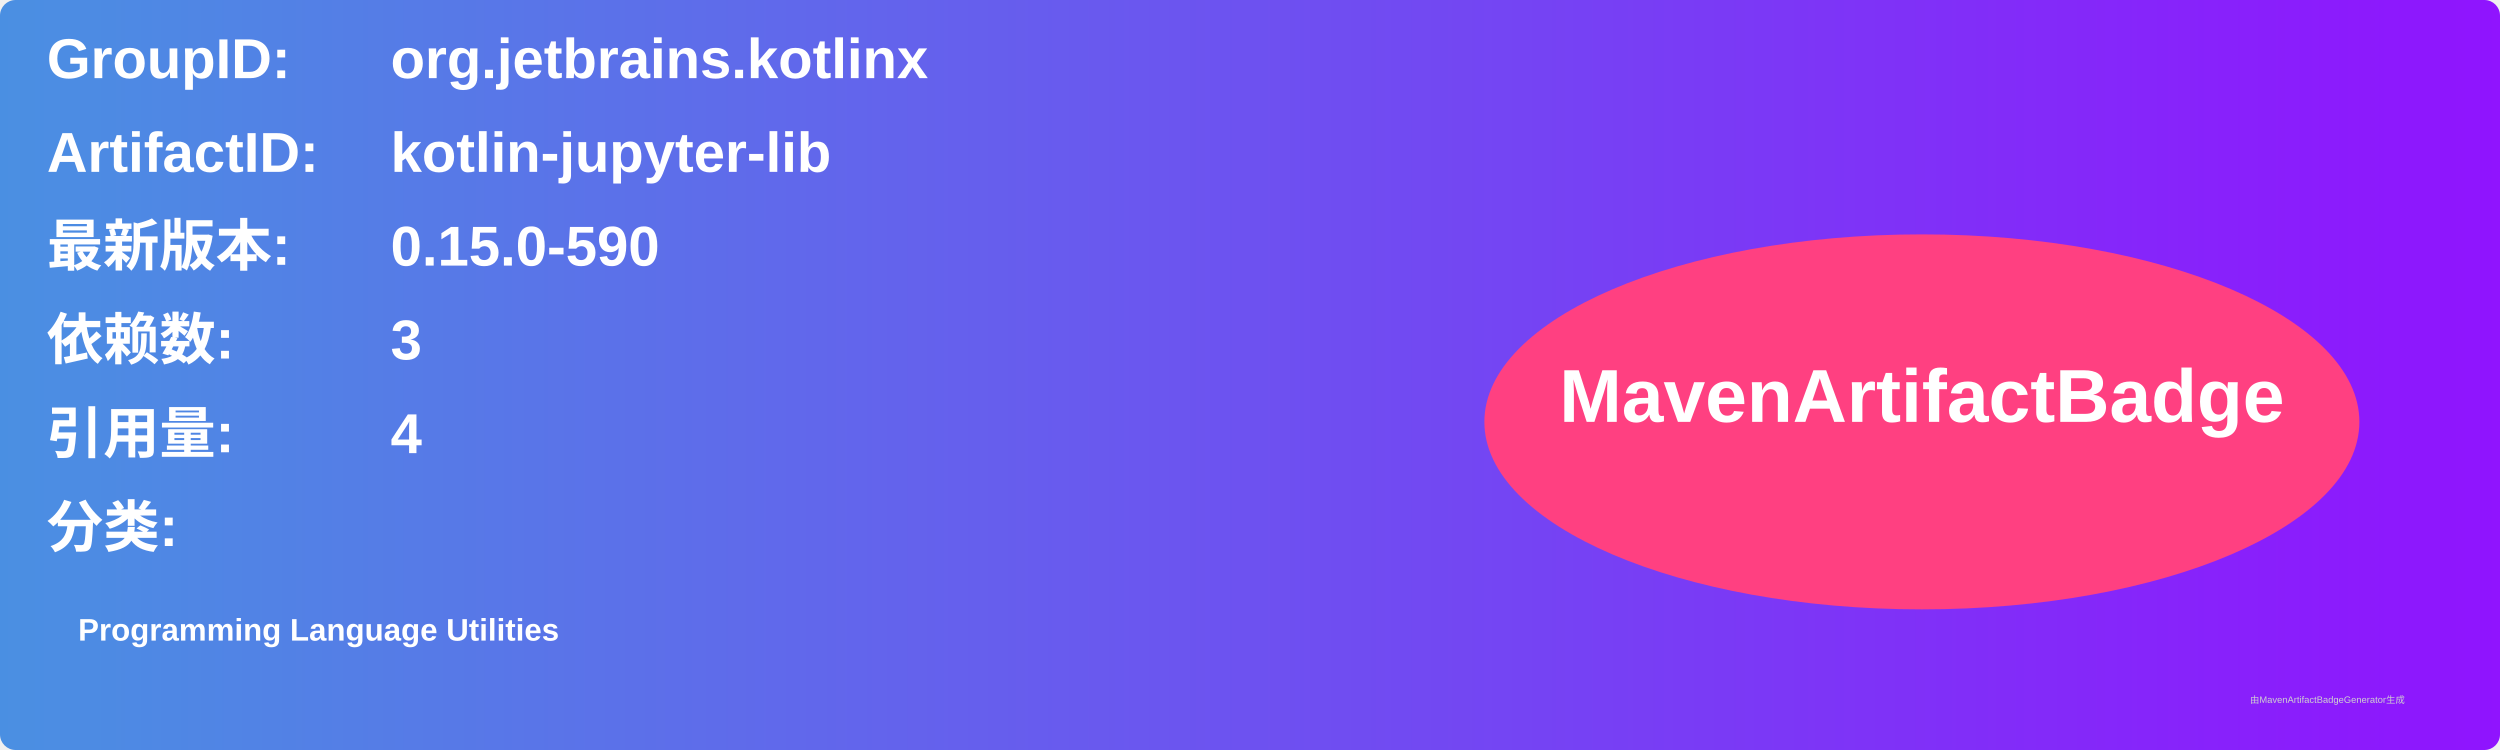
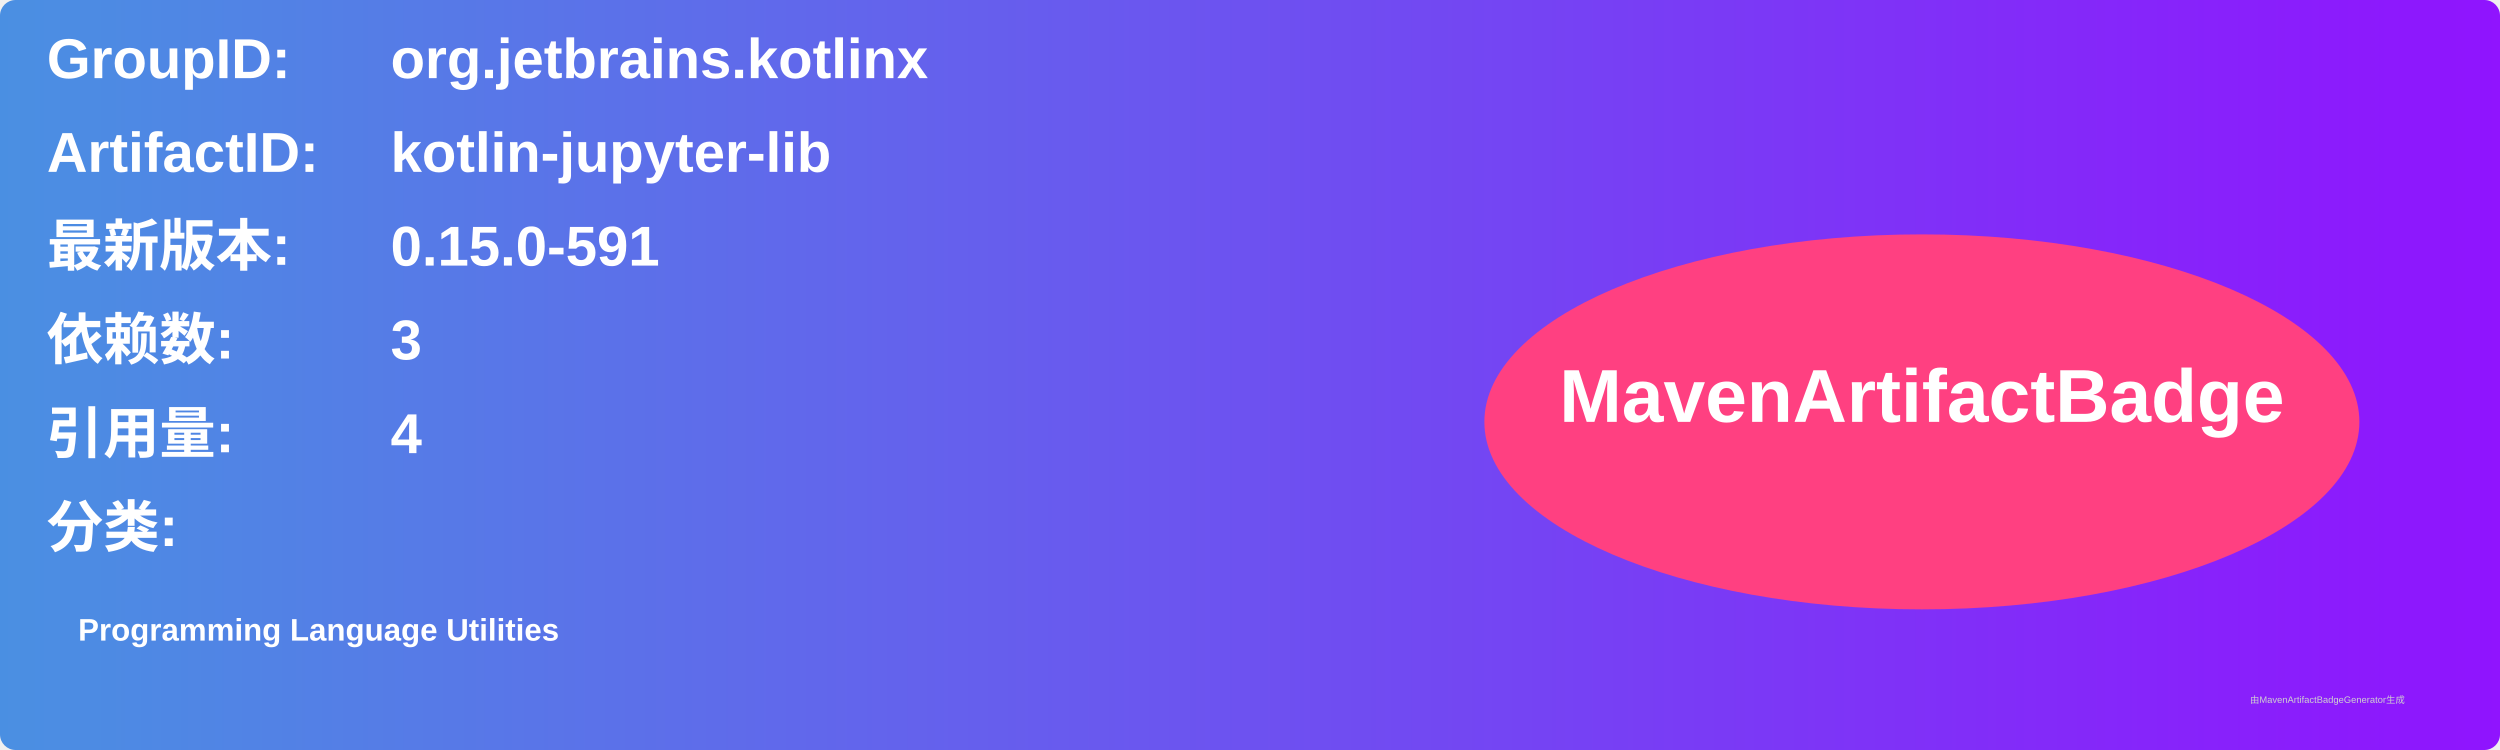
<svg xmlns="http://www.w3.org/2000/svg" width="800" height="240" viewBox="0 0 800 240">
  <linearGradient id="grad" x1="0%" y1="0%" x2="100%" y2="0%">
    <stop offset="0%" stop-color="#4a90e2" />
    <stop offset="100%" stop-color="#9013fe" />
  </linearGradient>
  <rect width="100%" height="100%" rx="5" ry="5" fill="url(#grad)" />
  <g transform="translate(15, 15)">
    <text x="0" y="10" font-family="Arial" font-size="18" fill="white" font-weight="bold" width="260">GroupID:</text>
    <text x="110" y="10" font-family="Arial" font-size="18" fill="white" font-weight="bold" width="460">org.jetbrains.kotlinx</text>
    <text x="0" y="40" font-family="Arial" font-size="18" fill="white" font-weight="bold" width="260">ArtifactID:</text>
    <text x="110" y="40" font-family="Arial" font-size="18" fill="white" font-weight="bold" width="460">kotlin-jupyter-lib</text>
    <text x="0" y="70" font-family="Arial" font-size="18" fill="white" font-weight="bold">最新版本:</text>
    <text x="110" y="70" font-family="Arial" font-size="18" fill="white" font-weight="bold">
-       <tspan font-weight="bold">0.15.0-590</tspan>
+       <tspan font-weight="bold">0.15.0-591</tspan>
    </text>
    <text x="0" y="100" font-family="Arial" font-size="18" fill="white" font-weight="bold">依赖数: </text>
    <text x="110" y="100" font-family="Arial" font-size="18" fill="white">
      <tspan font-weight="bold">3</tspan>
    </text>
    <text x="0" y="130" font-family="Arial" font-size="18" fill="white" font-weight="bold">引用量: </text>
    <text x="110" y="130" font-family="Arial" font-size="18" fill="white">
      <tspan font-weight="bold">4</tspan>
    </text>
    <text x="0" y="160" font-family="Arial" font-size="18" fill="white" font-weight="bold">分类:</text>
    <text x="10" y="190" font-family="Arial" font-size="10" fill="white">
      <tspan font-weight="bold">Programming Language Utilities</tspan>
    </text>
    <ellipse cx="600" cy="120" rx="140" ry="60" fill="#ff4081" />
    <text x="600" y="120" text-anchor="middle" font-family="Arial" font-size="24" fill="white" font-weight="bold">MavenArtifactBadge</text>
  </g>
  <text x="720" y="225" font-family="Arial" font-size="3" fill="#d0d0d0">由MavenArtifactBadgeGenerator生成</text>
</svg>
